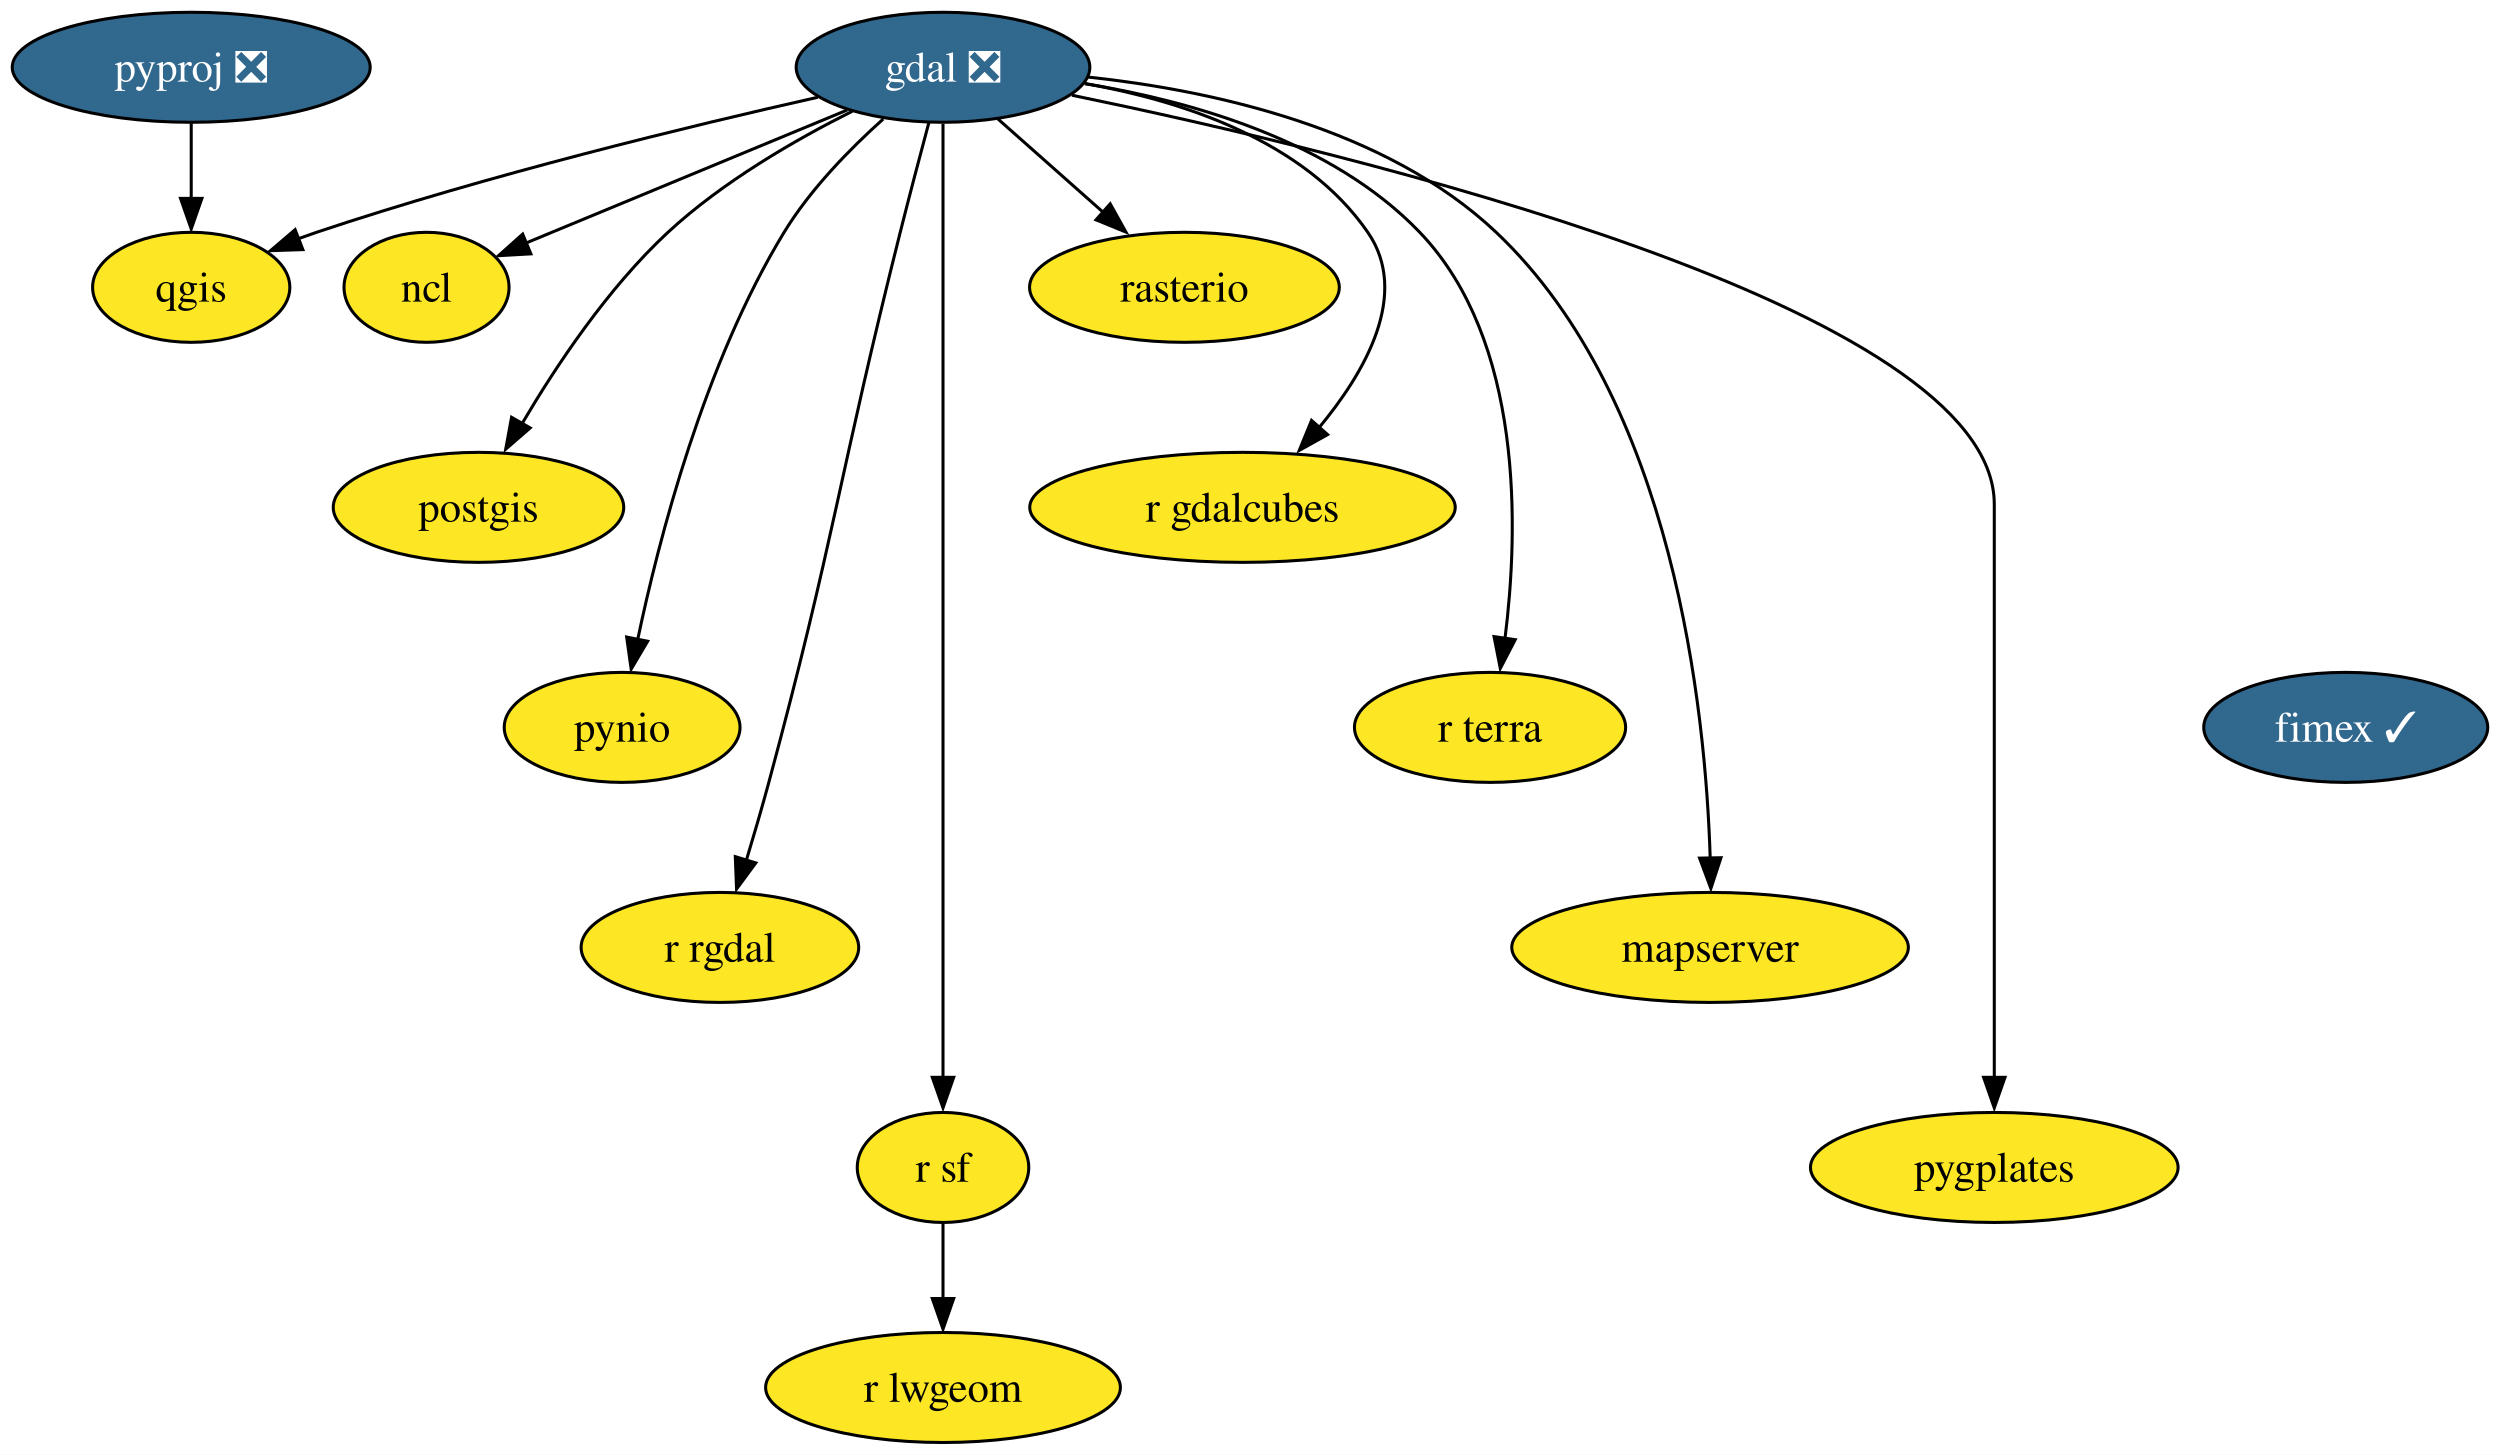
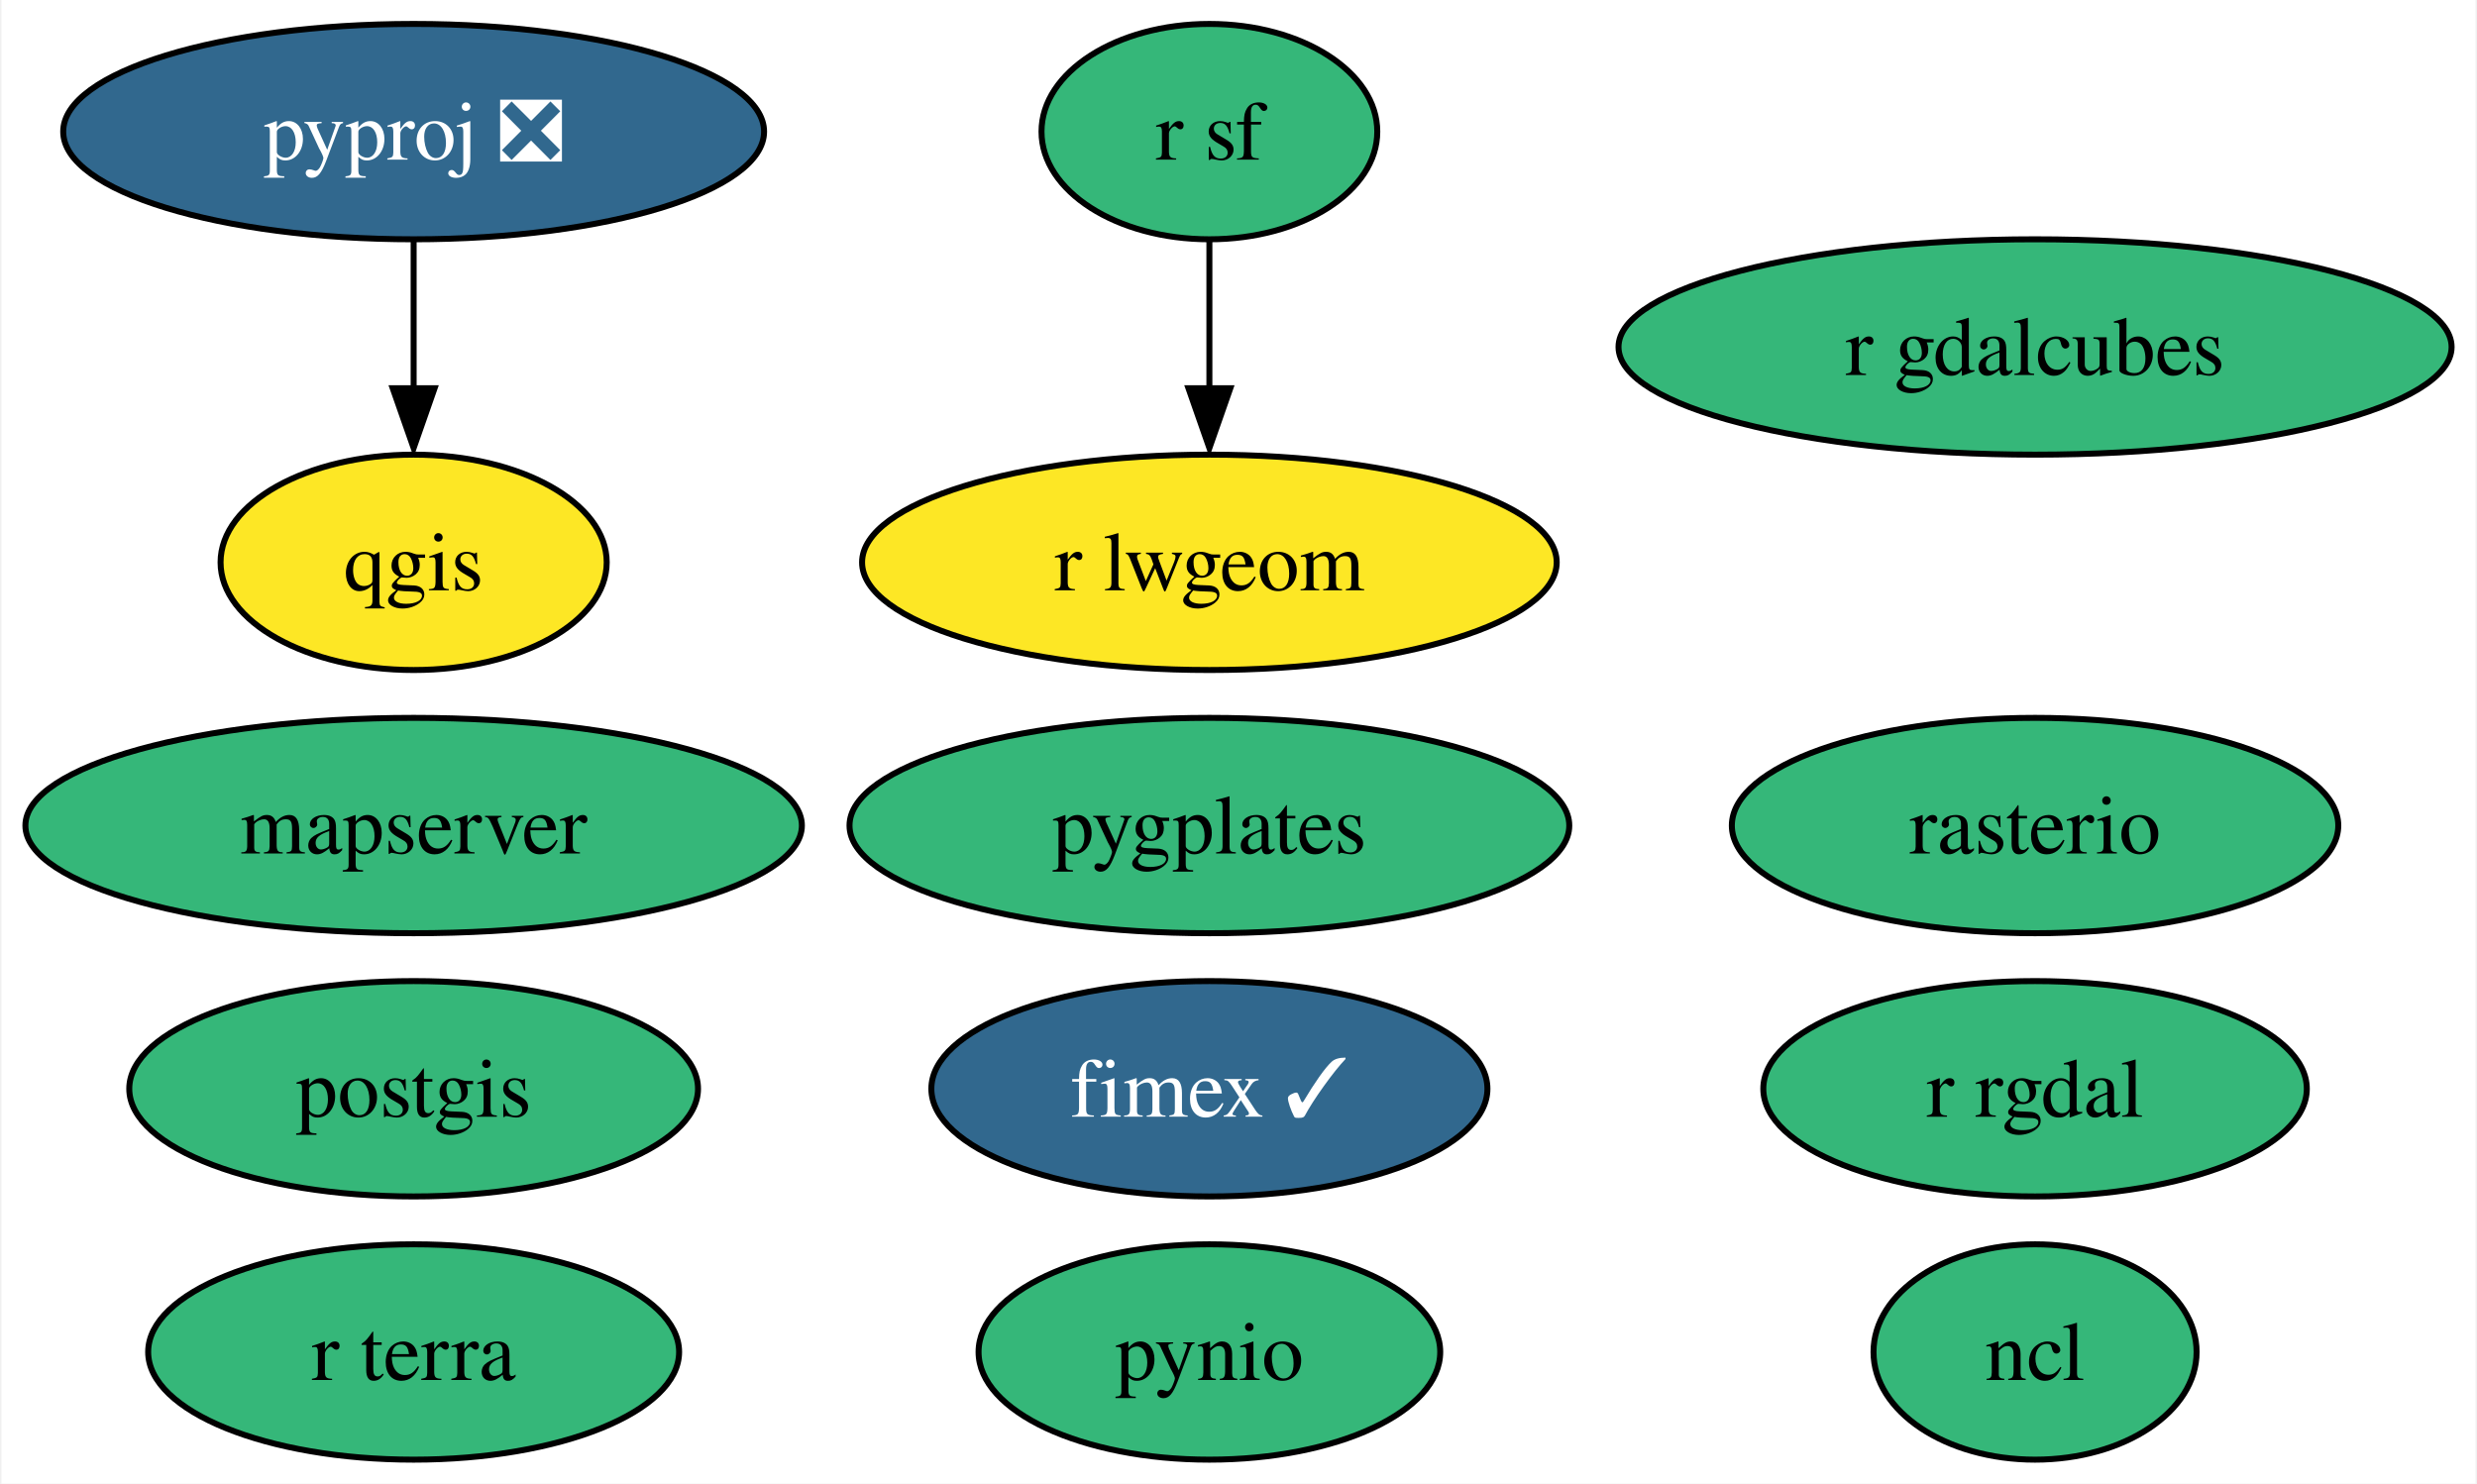
- <svg xmlns="http://www.w3.org/2000/svg" xmlns:xlink="http://www.w3.org/1999/xlink" width="818pt" height="476pt" viewBox="0.00 0.00 818.05 476.00">
-   <g id="graph0" class="graph" transform="scale(1 1) rotate(0) translate(4 472)">
-     <polygon fill="white" stroke="none" points="-4,4 -4,-472 814.05,-472 814.05,4 -4,4" />
+ <svg xmlns="http://www.w3.org/2000/svg" xmlns:xlink="http://www.w3.org/1999/xlink" width="414pt" height="248pt" viewBox="0.00 0.00 413.51 248.00">
+   <g id="graph0" class="graph" transform="scale(1 1) rotate(0) translate(4 244)">
+     <polygon fill="white" stroke="none" points="-4,4 -4,-244 409.51,-244 409.51,4 -4,4" />
    <g id="node1" class="node">
      <g id="a_node1">
-         <a xlink:href="https://github.com/conda-forge/gdal-feedstock/pull/812" xlink:title="gdal ❎">
-           <ellipse fill="#31688e" stroke="black" cx="304.57" cy="-450" rx="48.05" ry="18" />
-           <text text-anchor="middle" x="304.57" y="-445.32" font-family="Times,serif" font-size="14.00" fill="white">gdal ❎</text>
+         <a xlink:href="https://github.com/conda-forge/ncl-feedstock" xlink:title="ncl">
+           <ellipse fill="#35b779" stroke="black" cx="335.89" cy="-18" rx="27" ry="18" />
+           <text text-anchor="middle" x="335.89" y="-13.32" font-family="Times,serif" font-size="14.00">ncl</text>
        </a>
      </g>
    </g>
    <g id="node2" class="node">
      <g id="a_node2">
-         <a xlink:href="https://github.com/conda-forge/ncl-feedstock" xlink:title="ncl">
-           <ellipse fill="#fde725" stroke="black" cx="135.57" cy="-378" rx="27" ry="18" />
-           <text text-anchor="middle" x="135.57" y="-373.32" font-family="Times,serif" font-size="14.00">ncl</text>
+         <a xlink:href="https://github.com/conda-forge/postgis-feedstock" xlink:title="postgis">
+           <ellipse fill="#35b779" stroke="black" cx="64.89" cy="-62" rx="47.53" ry="18" />
+           <text text-anchor="middle" x="64.89" y="-57.33" font-family="Times,serif" font-size="14.00">postgis</text>
+         </a>
+       </g>
+     </g>
+     <g id="node3" class="node">
+       <g id="a_node3">
+         <a xlink:href="https://github.com/conda-forge/pynio-feedstock" xlink:title="pynio">
+           <ellipse fill="#35b779" stroke="black" cx="197.89" cy="-18" rx="38.58" ry="18" />
+           <text text-anchor="middle" x="197.89" y="-13.32" font-family="Times,serif" font-size="14.00">pynio</text>
+         </a>
+       </g>
+     </g>
+     <g id="node4" class="node">
+       <g id="a_node4">
+         <a xlink:href="https://github.com/conda-forge/pyproj-feedstock/pull/140" xlink:title="pyproj ❎">
+           <ellipse fill="#31688e" stroke="black" cx="64.89" cy="-222" rx="58.57" ry="18" />
+           <text text-anchor="middle" x="64.89" y="-217.32" font-family="Times,serif" font-size="14.00" fill="white">pyproj ❎</text>
+         </a>
+       </g>
+     </g>
+     <g id="node5" class="node">
+       <g id="a_node5">
+         <a xlink:href="https://github.com/conda-forge/qgis-feedstock" xlink:title="qgis">
+           <ellipse fill="#fde725" stroke="black" cx="64.89" cy="-150" rx="32.27" ry="18" />
+           <text text-anchor="middle" x="64.89" y="-145.32" font-family="Times,serif" font-size="14.00">qgis</text>
        </a>
      </g>
    </g>
    <g id="edge1" class="edge">
-       <path fill="none" stroke="black" d="M273.27,-436.04C247.36,-425.32 209.57,-409.67 176.57,-396 173.86,-394.88 171.05,-393.71 168.23,-392.54" />
-       <polygon fill="black" stroke="black" points="169.71,-388.95 159.13,-388.35 167.03,-395.42 169.71,-388.95" />
+       <path fill="none" stroke="black" d="M64.89,-203.7C64.89,-196.24 64.89,-187.32 64.89,-178.97" />
+       <polygon fill="black" stroke="black" points="68.39,-179.1 64.89,-169.1 61.39,-179.1 68.39,-179.1" />
    </g>
-     <g id="node3" class="node">
-       <g id="a_node3">
-         <a xlink:href="https://github.com/conda-forge/postgis-feedstock" xlink:title="postgis">
-           <ellipse fill="#fde725" stroke="black" cx="152.57" cy="-306" rx="47.53" ry="18" />
-           <text text-anchor="middle" x="152.57" y="-301.32" font-family="Times,serif" font-size="14.00">postgis</text>
+     <g id="node6" class="node">
+       <g id="a_node6">
+         <a xlink:href="https://github.com/conda-forge/r-rgdal-feedstock" xlink:title="r rgdal">
+           <ellipse fill="#35b779" stroke="black" cx="335.89" cy="-62" rx="45.42" ry="18" />
+           <text text-anchor="middle" x="335.89" y="-57.33" font-family="Times,serif" font-size="14.00">r rgdal</text>
+         </a>
+       </g>
+     </g>
+     <g id="node7" class="node">
+       <g id="a_node7">
+         <a xlink:href="https://github.com/conda-forge/r-sf-feedstock" xlink:title="r sf">
+           <ellipse fill="#35b779" stroke="black" cx="197.89" cy="-222" rx="28.06" ry="18" />
+           <text text-anchor="middle" x="197.89" y="-217.32" font-family="Times,serif" font-size="14.00">r sf</text>
+         </a>
+       </g>
+     </g>
+     <g id="node9" class="node">
+       <g id="a_node9">
+         <a xlink:href="https://github.com/conda-forge/r-lwgeom-feedstock" xlink:title="r lwgeom">
+           <ellipse fill="#fde725" stroke="black" cx="197.89" cy="-150" rx="58.05" ry="18" />
+           <text text-anchor="middle" x="197.89" y="-145.32" font-family="Times,serif" font-size="14.00">r lwgeom</text>
        </a>
      </g>
    </g>
    <g id="edge2" class="edge">
-       <path fill="none" stroke="black" d="M274.88,-435.61C256.22,-426.26 232.4,-412.51 214.57,-396 194.93,-377.8 177.98,-352.36 166.79,-333.33" />
-       <polygon fill="black" stroke="black" points="169.48,-331.99 161.48,-325.04 163.4,-335.46 169.48,-331.99" />
-     </g>
-     <g id="node4" class="node">
-       <g id="a_node4">
-         <a xlink:href="https://github.com/conda-forge/pynio-feedstock" xlink:title="pynio">
-           <ellipse fill="#fde725" stroke="black" cx="199.57" cy="-234" rx="38.58" ry="18" />
-           <text text-anchor="middle" x="199.57" y="-229.32" font-family="Times,serif" font-size="14.00">pynio</text>
-         </a>
-       </g>
-     </g>
-     <g id="edge3" class="edge">
-       <path fill="none" stroke="black" d="M285.01,-433.07C274.15,-423.34 261.15,-410.09 252.57,-396 226.45,-353.1 211.6,-295.82 204.6,-262.42" />
-       <polygon fill="black" stroke="black" points="207.92,-262.18 202.53,-253.06 201.06,-263.56 207.92,-262.18" />
-     </g>
-     <g id="node5" class="node">
-       <g id="a_node5">
-         <a xlink:href="https://github.com/conda-forge/qgis-feedstock" xlink:title="qgis">
-           <ellipse fill="#fde725" stroke="black" cx="58.57" cy="-378" rx="32.27" ry="18" />
-           <text text-anchor="middle" x="58.57" y="-373.32" font-family="Times,serif" font-size="14.00">qgis</text>
-         </a>
-       </g>
-     </g>
-     <g id="edge4" class="edge">
-       <path fill="none" stroke="black" d="M263.63,-440.2C221.9,-430.81 155.52,-414.73 99.57,-396 97.6,-395.34 95.59,-394.63 93.57,-393.89" />
-       <polygon fill="black" stroke="black" points="95.1,-390.34 84.51,-389.99 92.57,-396.87 95.1,-390.34" />
-     </g>
-     <g id="node6" class="node">
-       <g id="a_node6">
-         <a xlink:href="https://github.com/conda-forge/r-rgdal-feedstock" xlink:title="r rgdal">
-           <ellipse fill="#fde725" stroke="black" cx="231.57" cy="-162" rx="45.42" ry="18" />
-           <text text-anchor="middle" x="231.57" y="-157.32" font-family="Times,serif" font-size="14.00">r rgdal</text>
-         </a>
-       </g>
-     </g>
-     <g id="edge5" class="edge">
-       <path fill="none" stroke="black" d="M299.93,-431.84C297.15,-421.48 293.59,-408 290.57,-396 270.51,-316.23 269.02,-295.4 247.57,-216 245.33,-207.71 242.71,-198.74 240.24,-190.59" />
-       <polygon fill="black" stroke="black" points="243.3,-189.64 237.02,-181.11 236.61,-191.7 243.3,-189.64" />
-     </g>
-     <g id="node7" class="node">
-       <g id="a_node7">
-         <a xlink:href="https://github.com/conda-forge/r-sf-feedstock" xlink:title="r sf">
-           <ellipse fill="#fde725" stroke="black" cx="304.57" cy="-90" rx="28.06" ry="18" />
-           <text text-anchor="middle" x="304.57" y="-85.33" font-family="Times,serif" font-size="14.00">r sf</text>
-         </a>
-       </g>
-     </g>
-     <g id="edge6" class="edge">
-       <path fill="none" stroke="black" d="M304.57,-431.51C304.57,-404.71 304.57,-351.87 304.57,-307 304.57,-307 304.57,-307 304.57,-233 304.57,-193.57 304.57,-147.97 304.57,-119.31" />
-       <polygon fill="black" stroke="black" points="308.07,-119.49 304.57,-109.49 301.07,-119.49 308.07,-119.49" />
+       <path fill="none" stroke="black" d="M197.89,-203.7C197.89,-196.24 197.89,-187.32 197.89,-178.97" />
+       <polygon fill="black" stroke="black" points="201.39,-179.1 197.89,-169.1 194.39,-179.1 201.39,-179.1" />
    </g>
    <g id="node8" class="node">
      <g id="a_node8">
        <a xlink:href="https://github.com/conda-forge/rasterio-feedstock" xlink:title="rasterio">
-           <ellipse fill="#fde725" stroke="black" cx="383.57" cy="-378" rx="50.68" ry="18" />
-           <text text-anchor="middle" x="383.57" y="-373.32" font-family="Times,serif" font-size="14.00">rasterio</text>
+           <ellipse fill="#35b779" stroke="black" cx="335.89" cy="-106" rx="50.68" ry="18" />
+           <text text-anchor="middle" x="335.89" y="-101.33" font-family="Times,serif" font-size="14.00">rasterio</text>
        </a>
      </g>
    </g>
-     <g id="edge7" class="edge">
-       <path fill="none" stroke="black" d="M322.5,-433.12C332.83,-423.96 346,-412.29 357.46,-402.13" />
-       <polygon fill="black" stroke="black" points="359.28,-405.32 364.44,-396.06 354.64,-400.08 359.28,-405.32" />
-     </g>
-     <g id="node9" class="node">
-       <g id="a_node9">
-         <a xlink:href="https://github.com/conda-forge/r-gdalcubes-feedstock" xlink:title="r gdalcubes">
-           <ellipse fill="#fde725" stroke="black" cx="402.57" cy="-306" rx="69.62" ry="18" />
-           <text text-anchor="middle" x="402.57" y="-301.32" font-family="Times,serif" font-size="14.00">r gdalcubes</text>
+     <g id="node10" class="node">
+       <g id="a_node10">
+         <a xlink:href="https://github.com/conda-forge/fimex-feedstock/pull/64" xlink:title="fimex ✓">
+           <ellipse fill="#31688e" stroke="black" cx="197.89" cy="-62" rx="46.47" ry="18" />
+           <text text-anchor="middle" x="197.89" y="-57.33" font-family="Times,serif" font-size="14.00" fill="white">fimex ✓</text>
        </a>
      </g>
    </g>
-     <g id="edge8" class="edge">
-       <path fill="none" stroke="black" d="M351.01,-444.68C382.85,-439.02 422.91,-425.99 443.57,-396 457.47,-375.83 442.77,-350.2 427.25,-331.63" />
-       <polygon fill="black" stroke="black" points="430.41,-329.8 421.15,-324.64 425.17,-334.45 430.41,-329.8" />
-     </g>
-     <g id="node10" class="node">
-       <g id="a_node10">
-         <a xlink:href="https://github.com/conda-forge/r-terra-feedstock" xlink:title="r terra">
-           <ellipse fill="#fde725" stroke="black" cx="483.57" cy="-234" rx="44.37" ry="18" />
-           <text text-anchor="middle" x="483.57" y="-229.32" font-family="Times,serif" font-size="14.00">r terra</text>
+     <g id="node11" class="node">
+       <g id="a_node11">
+         <a xlink:href="https://github.com/conda-forge/r-gdalcubes-feedstock" xlink:title="r gdalcubes">
+           <ellipse fill="#35b779" stroke="black" cx="335.89" cy="-186" rx="69.62" ry="18" />
+           <text text-anchor="middle" x="335.89" y="-181.32" font-family="Times,serif" font-size="14.00">r gdalcubes</text>
        </a>
      </g>
    </g>
-     <g id="edge9" class="edge">
-       <path fill="none" stroke="black" d="M350.95,-444.65C385.66,-438.99 431.89,-425.96 460.57,-396 494.58,-360.48 492.96,-298.78 488.45,-262.96" />
-       <polygon fill="black" stroke="black" points="491.81,-262.7 486.93,-253.3 484.88,-263.7 491.81,-262.7" />
-     </g>
-     <g id="node11" class="node">
-       <g id="a_node11">
-         <a xlink:href="https://github.com/conda-forge/mapserver-feedstock" xlink:title="mapserver">
-           <ellipse fill="#fde725" stroke="black" cx="555.57" cy="-162" rx="64.89" ry="18" />
-           <text text-anchor="middle" x="555.57" y="-157.32" font-family="Times,serif" font-size="14.00">mapserver</text>
+     <g id="node12" class="node">
+       <g id="a_node12">
+         <a xlink:href="https://github.com/conda-forge/r-terra-feedstock" xlink:title="r terra">
+           <ellipse fill="#35b779" stroke="black" cx="64.89" cy="-18" rx="44.37" ry="18" />
+           <text text-anchor="middle" x="64.89" y="-13.32" font-family="Times,serif" font-size="14.00">r terra</text>
        </a>
      </g>
    </g>
-     <g id="edge10" class="edge">
-       <path fill="none" stroke="black" d="M352.02,-446.8C392.39,-442.47 449.42,-430.2 485.57,-396 543.67,-341.05 554.12,-239.94 555.62,-191" />
-       <polygon fill="black" stroke="black" points="559.14,-191.35 555.83,-181.29 552.14,-191.22 559.14,-191.35" />
-     </g>
-     <g id="node12" class="node">
-       <g id="a_node12">
-         <a xlink:href="https://github.com/conda-forge/pygplates-feedstock" xlink:title="pygplates">
-           <ellipse fill="#fde725" stroke="black" cx="648.57" cy="-90" rx="60.15" ry="18" />
-           <text text-anchor="middle" x="648.57" y="-85.33" font-family="Times,serif" font-size="14.00">pygplates</text>
+     <g id="node13" class="node">
+       <g id="a_node13">
+         <a xlink:href="https://github.com/conda-forge/mapserver-feedstock" xlink:title="mapserver">
+           <ellipse fill="#35b779" stroke="black" cx="64.89" cy="-106" rx="64.89" ry="18" />
+           <text text-anchor="middle" x="64.89" y="-101.33" font-family="Times,serif" font-size="14.00">mapserver</text>
        </a>
      </g>
    </g>
-     <g id="edge11" class="edge">
-       <path fill="none" stroke="black" d="M346.75,-440.86C438.61,-421.94 648.57,-371.61 648.57,-307 648.57,-307 648.57,-307 648.57,-233 648.57,-193.57 648.57,-147.97 648.57,-119.31" />
-       <polygon fill="black" stroke="black" points="652.07,-119.49 648.57,-109.49 645.07,-119.49 652.07,-119.49" />
-     </g>
-     <g id="node13" class="node">
-       <g id="a_node13">
-         <a xlink:href="https://github.com/conda-forge/r-lwgeom-feedstock" xlink:title="r lwgeom">
-           <ellipse fill="#fde725" stroke="black" cx="304.57" cy="-18" rx="58.05" ry="18" />
-           <text text-anchor="middle" x="304.57" y="-13.32" font-family="Times,serif" font-size="14.00">r lwgeom</text>
-         </a>
-       </g>
-     </g>
-     <g id="edge12" class="edge">
-       <path fill="none" stroke="black" d="M304.57,-71.7C304.57,-64.24 304.57,-55.32 304.57,-46.97" />
-       <polygon fill="black" stroke="black" points="308.07,-47.1 304.57,-37.1 301.07,-47.1 308.07,-47.1" />
-     </g>
    <g id="node14" class="node">
      <g id="a_node14">
-         <a xlink:href="https://github.com/conda-forge/pyproj-feedstock/pull/140" xlink:title="pyproj ❎">
-           <ellipse fill="#31688e" stroke="black" cx="58.57" cy="-450" rx="58.57" ry="18" />
-           <text text-anchor="middle" x="58.57" y="-445.32" font-family="Times,serif" font-size="14.00" fill="white">pyproj ❎</text>
-         </a>
-       </g>
-     </g>
-     <g id="edge13" class="edge">
-       <path fill="none" stroke="black" d="M58.57,-431.7C58.57,-424.24 58.57,-415.32 58.57,-406.97" />
-       <polygon fill="black" stroke="black" points="62.07,-407.1 58.57,-397.1 55.07,-407.1 62.07,-407.1" />
-     </g>
-     <g id="node15" class="node">
-       <g id="a_node15">
-         <a xlink:href="https://github.com/conda-forge/fimex-feedstock/pull/64" xlink:title="fimex ✓">
-           <ellipse fill="#31688e" stroke="black" cx="763.57" cy="-234" rx="46.47" ry="18" />
-           <text text-anchor="middle" x="763.57" y="-229.32" font-family="Times,serif" font-size="14.00" fill="white">fimex ✓</text>
+         <a xlink:href="https://github.com/conda-forge/pygplates-feedstock" xlink:title="pygplates">
+           <ellipse fill="#35b779" stroke="black" cx="197.89" cy="-106" rx="60.15" ry="18" />
+           <text text-anchor="middle" x="197.89" y="-101.33" font-family="Times,serif" font-size="14.00">pygplates</text>
        </a>
      </g>
    </g>
  </g>
</svg>
